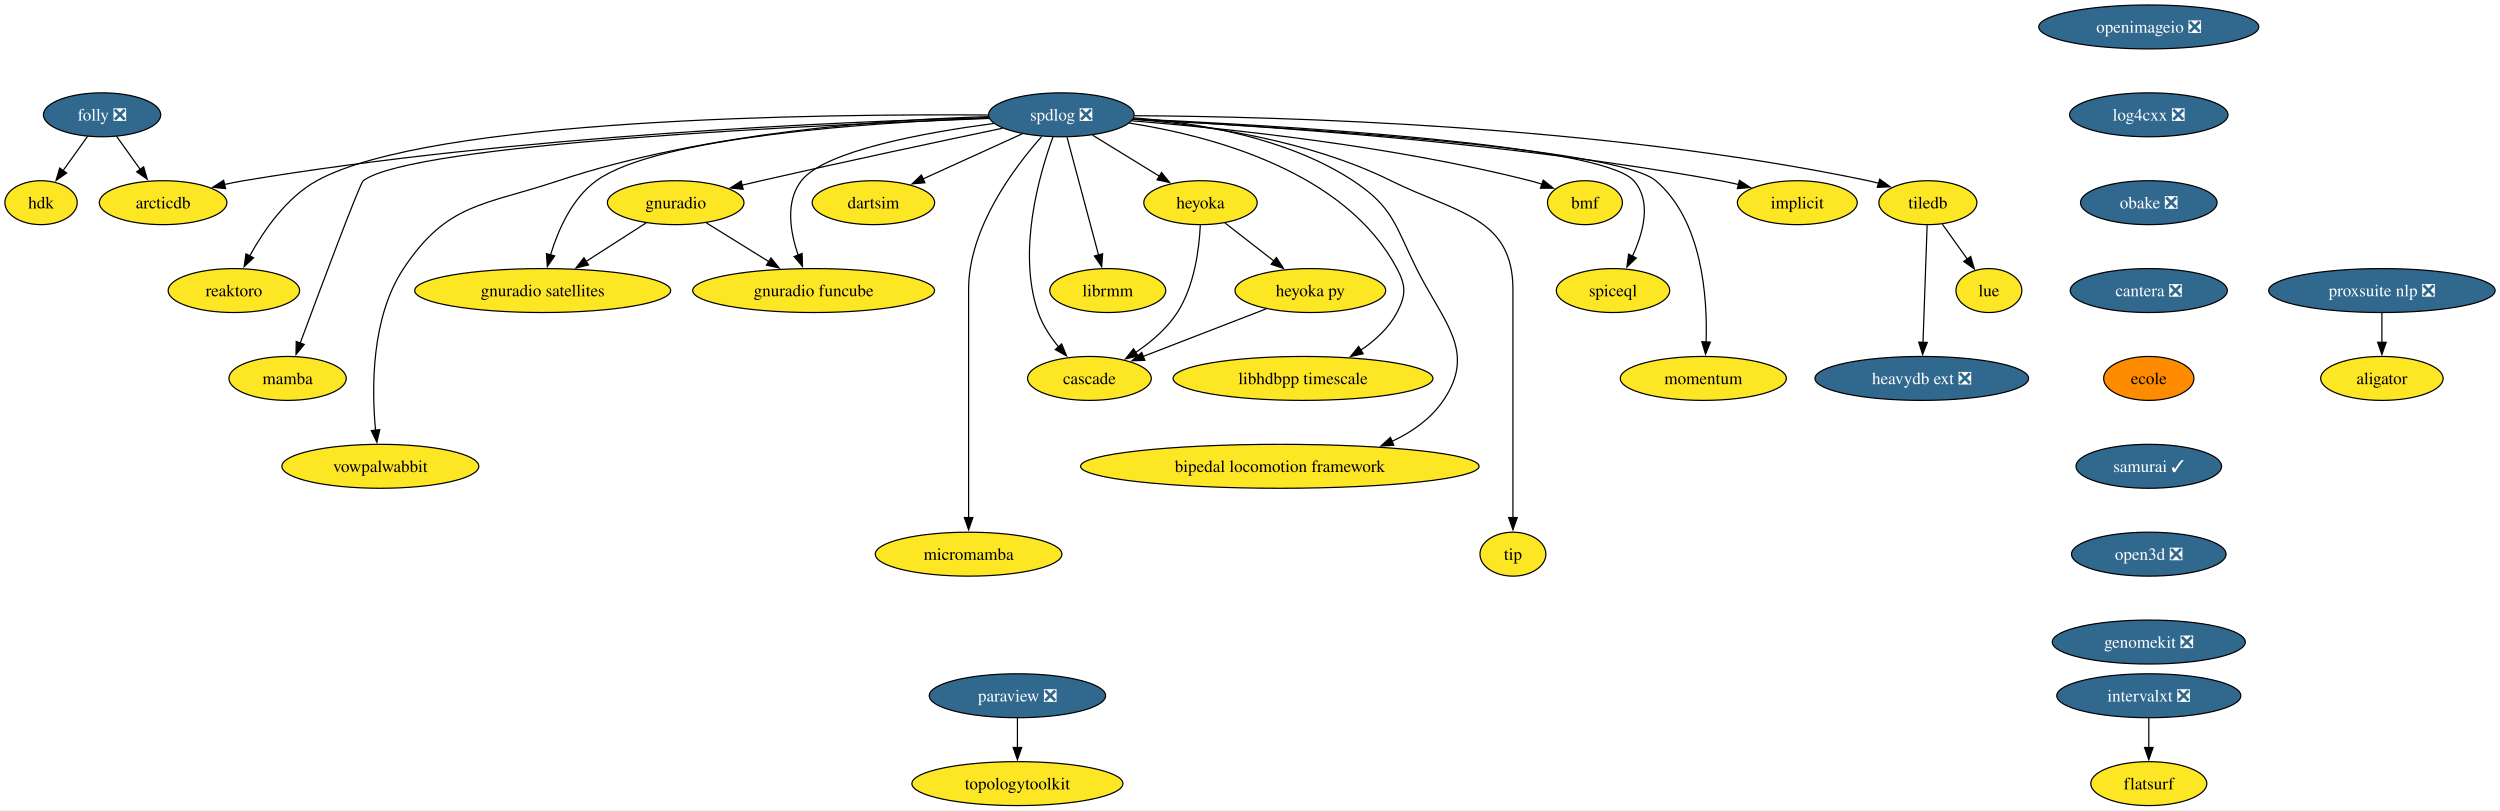
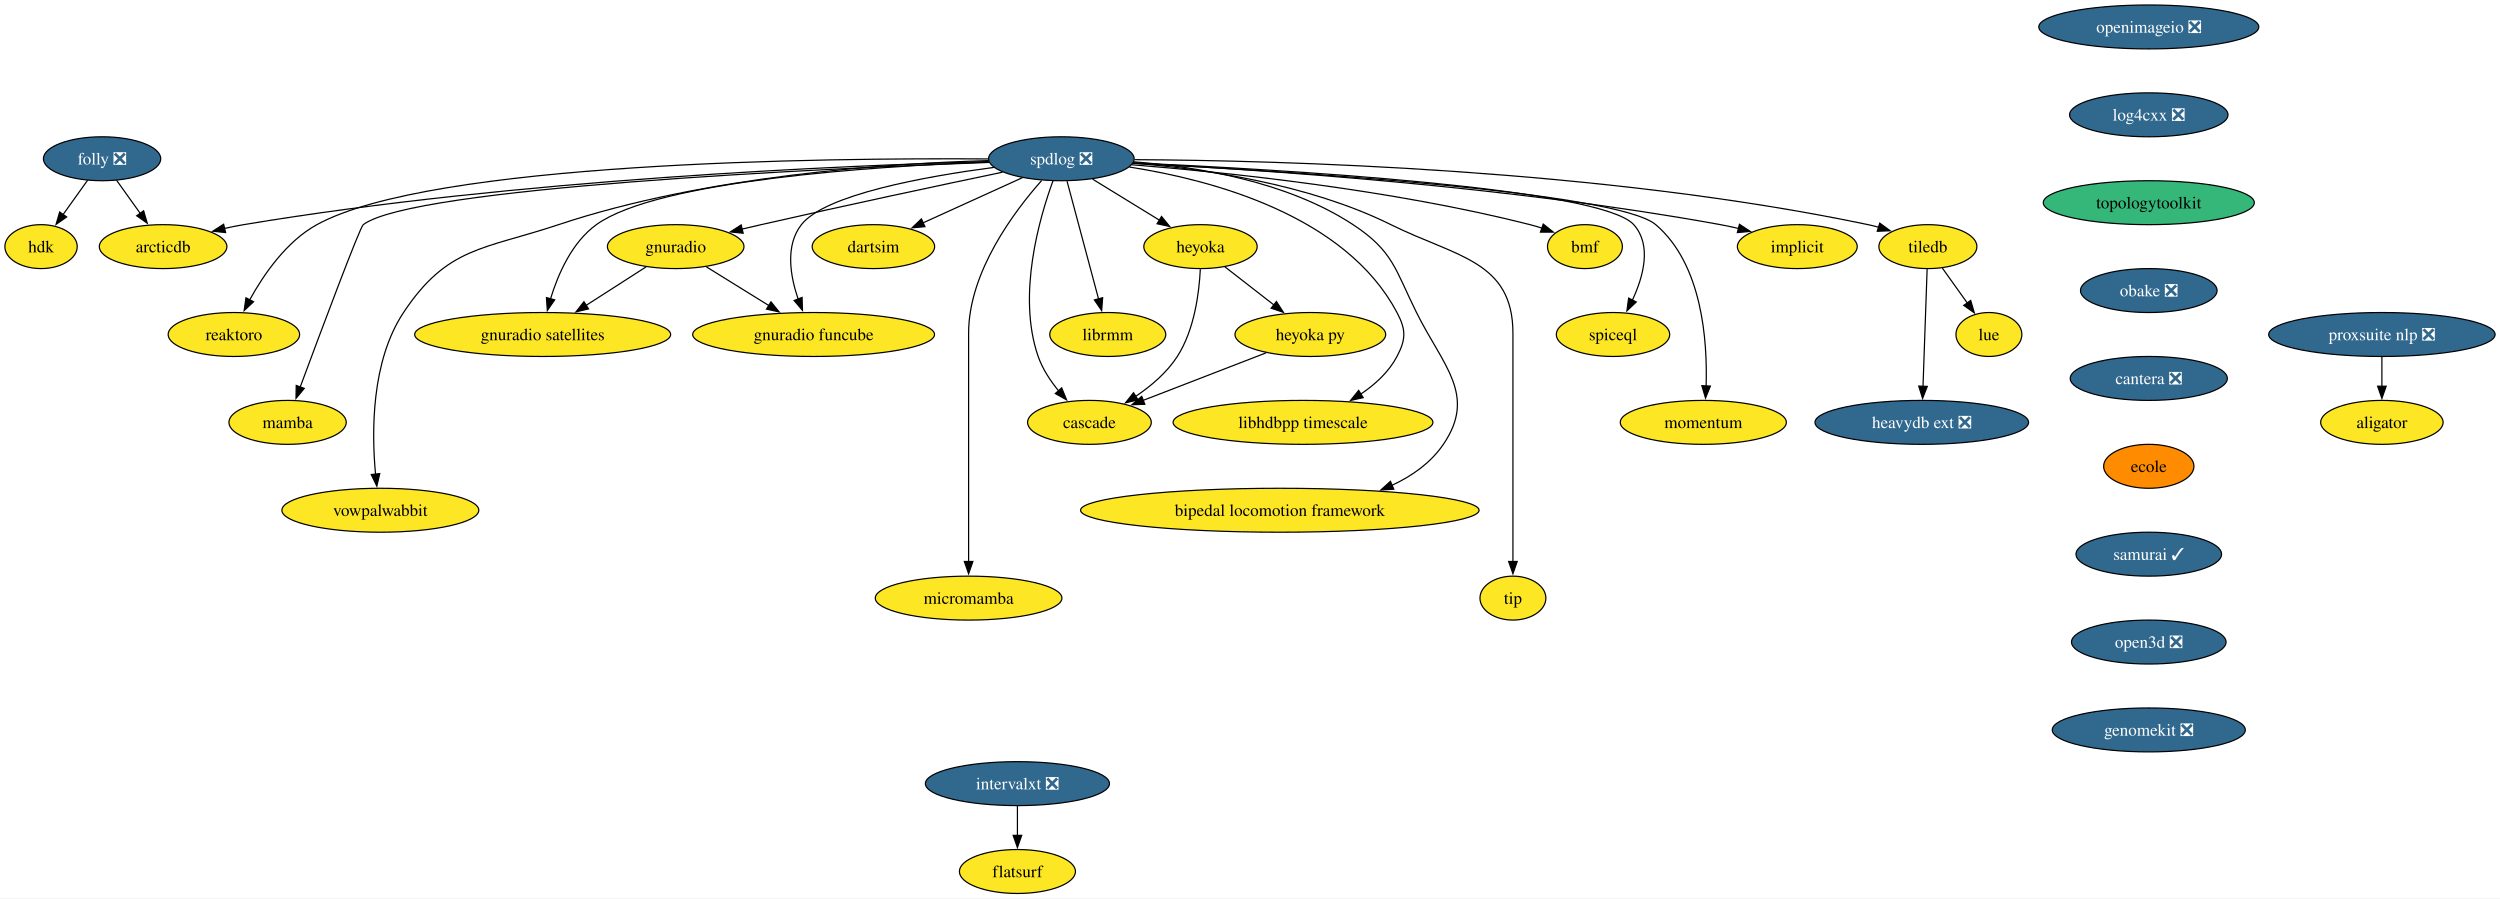
- <svg xmlns="http://www.w3.org/2000/svg" xmlns:xlink="http://www.w3.org/1999/xlink" width="2048pt" height="664pt" viewBox="0.00 0.00 2048.41 664.00">
-   <g id="graph0" class="graph" transform="scale(1 1) rotate(0) translate(4 660)">
-     <polygon fill="white" stroke="none" points="-4,4 -4,-660 2044.41,-660 2044.41,4 -4,4" />
+ <svg xmlns="http://www.w3.org/2000/svg" xmlns:xlink="http://www.w3.org/1999/xlink" width="2048pt" height="736pt" viewBox="0.00 0.00 2048.41 736.00">
+   <g id="graph0" class="graph" transform="scale(1 1) rotate(0) translate(4 732)">
+     <polygon fill="white" stroke="none" points="-4,4 -4,-732 2044.41,-732 2044.41,4 -4,4" />
    <g id="node1" class="node">
      <g id="a_node1">
        <a xlink:href="https://github.com/conda-forge/implicit-feedstock" xlink:title="implicit">
-           <ellipse fill="#fde725" stroke="black" cx="1468.64" cy="-494" rx="49.1" ry="18" />
-           <text text-anchor="middle" x="1468.64" y="-489.32" font-family="Times,serif" font-size="14.00">implicit</text>
+           <ellipse fill="#fde725" stroke="black" cx="1468.64" cy="-530" rx="49.1" ry="18" />
+           <text text-anchor="middle" x="1468.64" y="-525.33" font-family="Times,serif" font-size="14.00">implicit</text>
        </a>
      </g>
    </g>
    <g id="node2" class="node">
      <g id="a_node2">
-         <a xlink:href="https://github.com/conda-forge/paraview-feedstock/pull/242" xlink:title="paraview ❎">
-           <ellipse fill="#31688e" stroke="black" cx="829.64" cy="-90" rx="72.25" ry="18" />
-           <text text-anchor="middle" x="829.64" y="-85.33" font-family="Times,serif" font-size="14.00" fill="white">paraview ❎</text>
-         </a>
-       </g>
+         <a xlink:href="https://github.com/conda-forge/spdlog-feedstock/pull/64" xlink:title="spdlog ❎">
+           <ellipse fill="#31688e" stroke="black" cx="865.64" cy="-602" rx="59.63" ry="18" />
+           <text text-anchor="middle" x="865.64" y="-597.33" font-family="Times,serif" font-size="14.00" fill="white">spdlog ❎</text>
+         </a>
+       </g>
+     </g>
+     <g id="edge1" class="edge">
+       <path fill="none" stroke="black" d="M924.41,-598.42C1024.09,-593.35 1232.35,-579.66 1405.64,-548 1410.53,-547.11 1415.61,-546.02 1420.65,-544.83" />
+       <polygon fill="black" stroke="black" points="1421.24,-548.29 1430.09,-542.47 1419.54,-541.5 1421.24,-548.29" />
    </g>
    <g id="node3" class="node">
      <g id="a_node3">
-         <a xlink:href="https://github.com/conda-forge/topologytoolkit-feedstock" xlink:title="topologytoolkit">
-           <ellipse fill="#fde725" stroke="black" cx="829.64" cy="-18" rx="86.46" ry="18" />
-           <text text-anchor="middle" x="829.64" y="-13.32" font-family="Times,serif" font-size="14.00">topologytoolkit</text>
-         </a>
-       </g>
-     </g>
-     <g id="edge1" class="edge">
-       <path fill="none" stroke="black" d="M829.64,-71.7C829.64,-64.41 829.64,-55.73 829.64,-47.54" />
-       <polygon fill="black" stroke="black" points="833.14,-47.62 829.64,-37.62 826.14,-47.62 833.14,-47.62" />
+         <a xlink:href="https://github.com/conda-forge/tiledb-feedstock" xlink:title="tiledb">
+           <ellipse fill="#fde725" stroke="black" cx="1575.64" cy="-530" rx="40.16" ry="18" />
+           <text text-anchor="middle" x="1575.64" y="-525.33" font-family="Times,serif" font-size="14.00">tiledb</text>
+         </a>
+       </g>
+     </g>
+     <g id="edge2" class="edge">
+       <path fill="none" stroke="black" d="M925.61,-601.25C1042.54,-600.63 1308.62,-593.78 1526.64,-548 1529.45,-547.41 1532.33,-546.7 1535.2,-545.91" />
+       <polygon fill="black" stroke="black" points="1536.19,-549.27 1544.73,-543.01 1534.15,-542.58 1536.19,-549.27" />
    </g>
    <g id="node4" class="node">
      <g id="a_node4">
-         <a xlink:href="https://github.com/conda-forge/spdlog-feedstock/pull/64" xlink:title="spdlog ❎">
-           <ellipse fill="#31688e" stroke="black" cx="865.64" cy="-566" rx="59.63" ry="18" />
-           <text text-anchor="middle" x="865.64" y="-561.33" font-family="Times,serif" font-size="14.00" fill="white">spdlog ❎</text>
-         </a>
-       </g>
-     </g>
-     <g id="edge2" class="edge">
-       <path fill="none" stroke="black" d="M924.41,-562.42C1024.09,-557.35 1232.35,-543.66 1405.64,-512 1410.53,-511.11 1415.61,-510.02 1420.65,-508.83" />
-       <polygon fill="black" stroke="black" points="1421.24,-512.29 1430.09,-506.47 1419.54,-505.5 1421.24,-512.29" />
+         <a xlink:href="https://github.com/conda-forge/reaktoro-feedstock" xlink:title="reaktoro">
+           <ellipse fill="#fde725" stroke="black" cx="187.64" cy="-458" rx="53.84" ry="18" />
+           <text text-anchor="middle" x="187.64" y="-453.32" font-family="Times,serif" font-size="14.00">reaktoro</text>
+         </a>
+       </g>
+     </g>
+     <g id="edge3" class="edge">
+       <path fill="none" stroke="black" d="M805.73,-601.84C671.11,-602.77 349.15,-599.39 255.64,-548 230.68,-534.28 212.02,-507.13 200.62,-486.4" />
+       <polygon fill="black" stroke="black" points="203.76,-484.84 196.03,-477.6 197.55,-488.08 203.76,-484.84" />
    </g>
    <g id="node5" class="node">
      <g id="a_node5">
-         <a xlink:href="https://github.com/conda-forge/tiledb-feedstock" xlink:title="tiledb">
-           <ellipse fill="#fde725" stroke="black" cx="1575.64" cy="-494" rx="40.16" ry="18" />
-           <text text-anchor="middle" x="1575.64" y="-489.32" font-family="Times,serif" font-size="14.00">tiledb</text>
-         </a>
-       </g>
-     </g>
-     <g id="edge3" class="edge">
-       <path fill="none" stroke="black" d="M925.61,-565.25C1042.54,-564.63 1308.62,-557.78 1526.64,-512 1529.45,-511.41 1532.33,-510.7 1535.2,-509.91" />
-       <polygon fill="black" stroke="black" points="1536.19,-513.27 1544.73,-507.01 1534.15,-506.58 1536.19,-513.27" />
+         <a xlink:href="https://github.com/conda-forge/mamba-feedstock" xlink:title="mamba">
+           <ellipse fill="#fde725" stroke="black" cx="231.64" cy="-386" rx="48.05" ry="18" />
+           <text text-anchor="middle" x="231.64" y="-381.32" font-family="Times,serif" font-size="14.00">mamba</text>
+         </a>
+       </g>
+     </g>
+     <g id="edge4" class="edge">
+       <path fill="none" stroke="black" d="M806.41,-599.02C668.37,-593.9 333.9,-578.47 293.64,-548 290.84,-545.88 258.85,-460.41 241.95,-414.88" />
+       <polygon fill="black" stroke="black" points="245.29,-413.83 238.53,-405.67 238.73,-416.26 245.29,-413.83" />
    </g>
    <g id="node6" class="node">
      <g id="a_node6">
-         <a xlink:href="https://github.com/conda-forge/reaktoro-feedstock" xlink:title="reaktoro">
-           <ellipse fill="#fde725" stroke="black" cx="187.64" cy="-422" rx="53.84" ry="18" />
-           <text text-anchor="middle" x="187.64" y="-417.32" font-family="Times,serif" font-size="14.00">reaktoro</text>
-         </a>
-       </g>
-     </g>
-     <g id="edge4" class="edge">
-       <path fill="none" stroke="black" d="M805.73,-565.84C671.11,-566.77 349.15,-563.39 255.64,-512 230.68,-498.28 212.02,-471.13 200.62,-450.4" />
-       <polygon fill="black" stroke="black" points="203.76,-448.84 196.03,-441.6 197.55,-452.08 203.76,-448.84" />
+         <a xlink:href="https://github.com/conda-forge/vowpalwabbit-feedstock" xlink:title="vowpalwabbit">
+           <ellipse fill="#fde725" stroke="black" cx="307.64" cy="-314" rx="80.67" ry="18" />
+           <text text-anchor="middle" x="307.64" y="-309.32" font-family="Times,serif" font-size="14.00">vowpalwabbit</text>
+         </a>
+       </g>
+     </g>
+     <g id="edge5" class="edge">
+       <path fill="none" stroke="black" d="M806.05,-600.49C724.48,-598.2 574.39,-588.26 453.64,-548 392.08,-527.48 362.53,-530.05 326.64,-476 300.03,-435.94 300.48,-377.64 303.72,-343.29" />
+       <polygon fill="black" stroke="black" points="307.15,-344.03 304.77,-333.71 300.2,-343.27 307.15,-344.03" />
    </g>
    <g id="node7" class="node">
      <g id="a_node7">
-         <a xlink:href="https://github.com/conda-forge/mamba-feedstock" xlink:title="mamba">
-           <ellipse fill="#fde725" stroke="black" cx="231.64" cy="-350" rx="48.05" ry="18" />
-           <text text-anchor="middle" x="231.64" y="-345.32" font-family="Times,serif" font-size="14.00">mamba</text>
-         </a>
-       </g>
-     </g>
-     <g id="edge5" class="edge">
-       <path fill="none" stroke="black" d="M806.41,-563.02C668.37,-557.9 333.9,-542.47 293.64,-512 290.84,-509.88 258.85,-424.41 241.95,-378.88" />
-       <polygon fill="black" stroke="black" points="245.29,-377.83 238.53,-369.67 238.73,-380.26 245.29,-377.83" />
+         <a xlink:href="https://github.com/conda-forge/gnuradio-feedstock" xlink:title="gnuradio">
+           <ellipse fill="#fde725" stroke="black" cx="549.64" cy="-530" rx="55.94" ry="18" />
+           <text text-anchor="middle" x="549.64" y="-525.33" font-family="Times,serif" font-size="14.00">gnuradio</text>
+         </a>
+       </g>
+     </g>
+     <g id="edge6" class="edge">
+       <path fill="none" stroke="black" d="M817.48,-591.01C767.82,-580.62 688.2,-563.71 619.64,-548 614.5,-546.82 609.15,-545.57 603.81,-544.3" />
+       <polygon fill="black" stroke="black" points="604.92,-540.97 594.38,-542.05 603.29,-547.78 604.92,-540.97" />
    </g>
    <g id="node8" class="node">
      <g id="a_node8">
-         <a xlink:href="https://github.com/conda-forge/vowpalwabbit-feedstock" xlink:title="vowpalwabbit">
-           <ellipse fill="#fde725" stroke="black" cx="307.64" cy="-278" rx="80.67" ry="18" />
-           <text text-anchor="middle" x="307.64" y="-273.32" font-family="Times,serif" font-size="14.00">vowpalwabbit</text>
-         </a>
-       </g>
-     </g>
-     <g id="edge6" class="edge">
-       <path fill="none" stroke="black" d="M806.05,-564.49C724.48,-562.2 574.39,-552.26 453.64,-512 392.08,-491.48 362.53,-494.05 326.64,-440 300.03,-399.94 300.48,-341.64 303.72,-307.29" />
-       <polygon fill="black" stroke="black" points="307.15,-308.03 304.77,-297.71 300.2,-307.27 307.15,-308.03" />
+         <a xlink:href="https://github.com/conda-forge/micromamba-feedstock" xlink:title="micromamba">
+           <ellipse fill="#fde725" stroke="black" cx="789.64" cy="-242" rx="76.46" ry="18" />
+           <text text-anchor="middle" x="789.64" y="-237.32" font-family="Times,serif" font-size="14.00">micromamba</text>
+         </a>
+       </g>
+     </g>
+     <g id="edge7" class="edge">
+       <path fill="none" stroke="black" d="M849.52,-584.19C827.21,-559.09 789.64,-509.33 789.64,-459 789.64,-459 789.64,-459 789.64,-385 789.64,-345.74 789.64,-300.38 789.64,-271.69" />
+       <polygon fill="black" stroke="black" points="793.14,-272 789.64,-262 786.14,-272 793.14,-272" />
    </g>
    <g id="node9" class="node">
      <g id="a_node9">
-         <a xlink:href="https://github.com/conda-forge/gnuradio-feedstock" xlink:title="gnuradio">
-           <ellipse fill="#fde725" stroke="black" cx="549.64" cy="-494" rx="55.94" ry="18" />
-           <text text-anchor="middle" x="549.64" y="-489.32" font-family="Times,serif" font-size="14.00">gnuradio</text>
-         </a>
-       </g>
-     </g>
-     <g id="edge7" class="edge">
-       <path fill="none" stroke="black" d="M817.48,-555.01C767.82,-544.62 688.2,-527.71 619.64,-512 614.5,-510.82 609.15,-509.57 603.81,-508.3" />
-       <polygon fill="black" stroke="black" points="604.92,-504.97 594.38,-506.05 603.29,-511.78 604.92,-504.97" />
+         <a xlink:href="https://github.com/conda-forge/gnuradio-satellites-feedstock" xlink:title="gnuradio satellites">
+           <ellipse fill="#fde725" stroke="black" cx="440.64" cy="-458" rx="104.87" ry="18" />
+           <text text-anchor="middle" x="440.64" y="-453.32" font-family="Times,serif" font-size="14.00">gnuradio satellites</text>
+         </a>
+       </g>
+     </g>
+     <g id="edge8" class="edge">
+       <path fill="none" stroke="black" d="M806.3,-599.4C712.35,-595.79 534.87,-584.24 484.64,-548 464.66,-533.59 453.27,-507.52 447.11,-487.31" />
+       <polygon fill="black" stroke="black" points="450.49,-486.39 444.46,-477.68 443.74,-488.25 450.49,-486.39" />
    </g>
    <g id="node10" class="node">
      <g id="a_node10">
-         <a xlink:href="https://github.com/conda-forge/micromamba-feedstock" xlink:title="micromamba">
-           <ellipse fill="#fde725" stroke="black" cx="789.64" cy="-206" rx="76.46" ry="18" />
-           <text text-anchor="middle" x="789.64" y="-201.32" font-family="Times,serif" font-size="14.00">micromamba</text>
-         </a>
-       </g>
-     </g>
-     <g id="edge8" class="edge">
-       <path fill="none" stroke="black" d="M849.52,-548.19C827.21,-523.09 789.64,-473.33 789.64,-423 789.64,-423 789.64,-423 789.64,-349 789.64,-309.74 789.64,-264.38 789.64,-235.69" />
-       <polygon fill="black" stroke="black" points="793.14,-236 789.64,-226 786.14,-236 793.14,-236" />
+         <a xlink:href="https://github.com/conda-forge/dartsim-feedstock" xlink:title="dartsim">
+           <ellipse fill="#fde725" stroke="black" cx="711.64" cy="-530" rx="50.16" ry="18" />
+           <text text-anchor="middle" x="711.64" y="-525.33" font-family="Times,serif" font-size="14.00">dartsim</text>
+         </a>
+       </g>
+     </g>
+     <g id="edge9" class="edge">
+       <path fill="none" stroke="black" d="M833.73,-586.5C810.14,-575.77 777.83,-561.09 752.38,-549.52" />
+       <polygon fill="black" stroke="black" points="753.86,-546.35 743.31,-545.4 750.97,-552.72 753.86,-546.35" />
    </g>
    <g id="node11" class="node">
      <g id="a_node11">
-         <a xlink:href="https://github.com/conda-forge/gnuradio-satellites-feedstock" xlink:title="gnuradio satellites">
-           <ellipse fill="#fde725" stroke="black" cx="440.64" cy="-422" rx="104.87" ry="18" />
-           <text text-anchor="middle" x="440.64" y="-417.32" font-family="Times,serif" font-size="14.00">gnuradio satellites</text>
-         </a>
-       </g>
-     </g>
-     <g id="edge9" class="edge">
-       <path fill="none" stroke="black" d="M806.3,-563.4C712.35,-559.79 534.87,-548.24 484.64,-512 464.66,-497.59 453.27,-471.52 447.11,-451.31" />
-       <polygon fill="black" stroke="black" points="450.49,-450.39 444.46,-441.68 443.74,-452.25 450.49,-450.39" />
+         <a xlink:href="https://github.com/conda-forge/heyoka-feedstock" xlink:title="heyoka">
+           <ellipse fill="#fde725" stroke="black" cx="979.64" cy="-530" rx="46.47" ry="18" />
+           <text text-anchor="middle" x="979.64" y="-525.33" font-family="Times,serif" font-size="14.00">heyoka</text>
+         </a>
+       </g>
+     </g>
+     <g id="edge10" class="edge">
+       <path fill="none" stroke="black" d="M891.22,-585.29C907.51,-575.29 928.77,-562.24 946.36,-551.44" />
+       <polygon fill="black" stroke="black" points="947.72,-554.71 954.41,-546.49 944.05,-548.74 947.72,-554.71" />
    </g>
    <g id="node12" class="node">
      <g id="a_node12">
-         <a xlink:href="https://github.com/conda-forge/dartsim-feedstock" xlink:title="dartsim">
-           <ellipse fill="#fde725" stroke="black" cx="711.64" cy="-494" rx="50.16" ry="18" />
-           <text text-anchor="middle" x="711.64" y="-489.32" font-family="Times,serif" font-size="14.00">dartsim</text>
-         </a>
-       </g>
-     </g>
-     <g id="edge10" class="edge">
-       <path fill="none" stroke="black" d="M833.73,-550.5C810.14,-539.77 777.83,-525.09 752.38,-513.52" />
-       <polygon fill="black" stroke="black" points="753.86,-510.35 743.31,-509.4 750.97,-516.72 753.86,-510.35" />
+         <a xlink:href="https://github.com/conda-forge/librmm-feedstock" xlink:title="librmm">
+           <ellipse fill="#fde725" stroke="black" cx="903.64" cy="-458" rx="47.53" ry="18" />
+           <text text-anchor="middle" x="903.64" y="-453.32" font-family="Times,serif" font-size="14.00">librmm</text>
+         </a>
+       </g>
+     </g>
+     <g id="edge11" class="edge">
+       <path fill="none" stroke="black" d="M870.3,-583.59C876.74,-559.5 888.45,-515.75 896.14,-487.03" />
+       <polygon fill="black" stroke="black" points="899.46,-488.14 898.67,-477.57 892.7,-486.33 899.46,-488.14" />
    </g>
    <g id="node13" class="node">
      <g id="a_node13">
-         <a xlink:href="https://github.com/conda-forge/heyoka-feedstock" xlink:title="heyoka">
-           <ellipse fill="#fde725" stroke="black" cx="979.64" cy="-494" rx="46.47" ry="18" />
-           <text text-anchor="middle" x="979.64" y="-489.32" font-family="Times,serif" font-size="14.00">heyoka</text>
-         </a>
-       </g>
-     </g>
-     <g id="edge11" class="edge">
-       <path fill="none" stroke="black" d="M891.22,-549.29C907.51,-539.29 928.77,-526.24 946.36,-515.44" />
-       <polygon fill="black" stroke="black" points="947.72,-518.71 954.41,-510.49 944.05,-512.74 947.72,-518.71" />
+         <a xlink:href="https://github.com/conda-forge/libhdbpp-timescale-feedstock" xlink:title="libhdbpp timescale">
+           <ellipse fill="#fde725" stroke="black" cx="1063.64" cy="-386" rx="106.45" ry="18" />
+           <text text-anchor="middle" x="1063.64" y="-381.32" font-family="Times,serif" font-size="14.00">libhdbpp timescale</text>
+         </a>
+       </g>
+     </g>
+     <g id="edge12" class="edge">
+       <path fill="none" stroke="black" d="M921.4,-595.2C988.79,-584.74 1098.42,-555.71 1140.64,-476 1148.13,-461.86 1148.08,-454.16 1140.64,-440 1133.96,-427.31 1122.72,-417.06 1110.86,-409.08" />
+       <polygon fill="black" stroke="black" points="1112.93,-406.25 1102.58,-403.97 1109.25,-412.2 1112.93,-406.25" />
    </g>
    <g id="node14" class="node">
      <g id="a_node14">
-         <a xlink:href="https://github.com/conda-forge/librmm-feedstock" xlink:title="librmm">
-           <ellipse fill="#fde725" stroke="black" cx="903.64" cy="-422" rx="47.53" ry="18" />
-           <text text-anchor="middle" x="903.64" y="-417.32" font-family="Times,serif" font-size="14.00">librmm</text>
-         </a>
-       </g>
-     </g>
-     <g id="edge12" class="edge">
-       <path fill="none" stroke="black" d="M870.3,-547.59C876.74,-523.5 888.45,-479.75 896.14,-451.03" />
-       <polygon fill="black" stroke="black" points="899.46,-452.14 898.67,-441.57 892.7,-450.33 899.46,-452.14" />
+         <a xlink:href="https://github.com/conda-forge/bipedal-locomotion-framework-feedstock" xlink:title="bipedal locomotion framework">
+           <ellipse fill="#fde725" stroke="black" cx="1044.64" cy="-314" rx="163.27" ry="18" />
+           <text text-anchor="middle" x="1044.64" y="-309.32" font-family="Times,serif" font-size="14.00">bipedal locomotion framework</text>
+         </a>
+       </g>
+     </g>
+     <g id="edge13" class="edge">
+       <path fill="none" stroke="black" d="M924.95,-599.46C976.28,-595.57 1050.57,-583.56 1104.64,-548 1137.62,-526.31 1139.08,-511.35 1156.64,-476 1178.43,-432.13 1206.18,-408.51 1178.64,-368 1168.39,-352.92 1153.11,-342.13 1136.51,-334.42" />
+       <polygon fill="black" stroke="black" points="1138,-331.25 1127.42,-330.58 1135.28,-337.7 1138,-331.25" />
    </g>
    <g id="node15" class="node">
      <g id="a_node15">
-         <a xlink:href="https://github.com/conda-forge/libhdbpp-timescale-feedstock" xlink:title="libhdbpp timescale">
-           <ellipse fill="#fde725" stroke="black" cx="1063.64" cy="-350" rx="106.45" ry="18" />
-           <text text-anchor="middle" x="1063.64" y="-345.32" font-family="Times,serif" font-size="14.00">libhdbpp timescale</text>
-         </a>
-       </g>
-     </g>
-     <g id="edge13" class="edge">
-       <path fill="none" stroke="black" d="M921.4,-559.2C988.79,-548.74 1098.42,-519.71 1140.64,-440 1148.13,-425.86 1148.08,-418.16 1140.64,-404 1133.96,-391.31 1122.72,-381.06 1110.86,-373.08" />
-       <polygon fill="black" stroke="black" points="1112.93,-370.25 1102.58,-367.97 1109.25,-376.2 1112.93,-370.25" />
+         <a xlink:href="https://github.com/conda-forge/tip-feedstock" xlink:title="tip">
+           <ellipse fill="#fde725" stroke="black" cx="1235.64" cy="-242" rx="27" ry="18" />
+           <text text-anchor="middle" x="1235.64" y="-237.32" font-family="Times,serif" font-size="14.00">tip</text>
+         </a>
+       </g>
+     </g>
+     <g id="edge14" class="edge">
+       <path fill="none" stroke="black" d="M924.59,-598.37C981.3,-593.83 1068.13,-581.49 1135.64,-548 1188.94,-521.56 1235.64,-518.5 1235.64,-459 1235.64,-459 1235.64,-459 1235.64,-385 1235.64,-345.74 1235.64,-300.38 1235.64,-271.69" />
+       <polygon fill="black" stroke="black" points="1239.14,-272 1235.64,-262 1232.14,-272 1239.14,-272" />
    </g>
    <g id="node16" class="node">
      <g id="a_node16">
-         <a xlink:href="https://github.com/conda-forge/bipedal-locomotion-framework-feedstock" xlink:title="bipedal locomotion framework">
-           <ellipse fill="#fde725" stroke="black" cx="1044.64" cy="-278" rx="163.27" ry="18" />
-           <text text-anchor="middle" x="1044.64" y="-273.32" font-family="Times,serif" font-size="14.00">bipedal locomotion framework</text>
-         </a>
-       </g>
-     </g>
-     <g id="edge14" class="edge">
-       <path fill="none" stroke="black" d="M924.95,-563.46C976.28,-559.57 1050.57,-547.56 1104.64,-512 1137.62,-490.31 1139.08,-475.35 1156.64,-440 1178.43,-396.13 1206.18,-372.51 1178.64,-332 1168.39,-316.92 1153.11,-306.13 1136.51,-298.42" />
-       <polygon fill="black" stroke="black" points="1138,-295.25 1127.42,-294.58 1135.28,-301.7 1138,-295.25" />
+         <a xlink:href="https://github.com/conda-forge/cascade-feedstock" xlink:title="cascade">
+           <ellipse fill="#fde725" stroke="black" cx="888.64" cy="-386" rx="50.68" ry="18" />
+           <text text-anchor="middle" x="888.64" y="-381.32" font-family="Times,serif" font-size="14.00">cascade</text>
+         </a>
+       </g>
+     </g>
+     <g id="edge15" class="edge">
+       <path fill="none" stroke="black" d="M858.82,-584.01C847.84,-554.05 829.15,-490.24 846.64,-440 850.21,-429.74 856.69,-419.97 863.5,-411.68" />
+       <polygon fill="black" stroke="black" points="865.9,-414.26 869.91,-404.45 860.66,-409.62 865.9,-414.26" />
    </g>
    <g id="node17" class="node">
      <g id="a_node17">
-         <a xlink:href="https://github.com/conda-forge/tip-feedstock" xlink:title="tip">
-           <ellipse fill="#fde725" stroke="black" cx="1235.64" cy="-206" rx="27" ry="18" />
-           <text text-anchor="middle" x="1235.64" y="-201.32" font-family="Times,serif" font-size="14.00">tip</text>
-         </a>
-       </g>
-     </g>
-     <g id="edge15" class="edge">
-       <path fill="none" stroke="black" d="M924.59,-562.37C981.3,-557.83 1068.13,-545.49 1135.64,-512 1188.94,-485.56 1235.64,-482.5 1235.64,-423 1235.64,-423 1235.64,-423 1235.64,-349 1235.64,-309.74 1235.64,-264.38 1235.64,-235.69" />
-       <polygon fill="black" stroke="black" points="1239.14,-236 1235.64,-226 1232.14,-236 1239.14,-236" />
+         <a xlink:href="https://github.com/conda-forge/arcticdb-feedstock" xlink:title="arcticdb">
+           <ellipse fill="#fde725" stroke="black" cx="129.64" cy="-530" rx="52.26" ry="18" />
+           <text text-anchor="middle" x="129.64" y="-525.33" font-family="Times,serif" font-size="14.00">arcticdb</text>
+         </a>
+       </g>
+     </g>
+     <g id="edge16" class="edge">
+       <path fill="none" stroke="black" d="M806.06,-599.74C688.55,-596.5 418.91,-585.3 195.64,-548 190.44,-547.13 185.05,-546.05 179.7,-544.86" />
+       <polygon fill="black" stroke="black" points="180.85,-541.53 170.31,-542.63 179.23,-548.34 180.85,-541.53" />
    </g>
    <g id="node18" class="node">
      <g id="a_node18">
-         <a xlink:href="https://github.com/conda-forge/cascade-feedstock" xlink:title="cascade">
-           <ellipse fill="#fde725" stroke="black" cx="888.64" cy="-350" rx="50.68" ry="18" />
-           <text text-anchor="middle" x="888.64" y="-345.32" font-family="Times,serif" font-size="14.00">cascade</text>
-         </a>
-       </g>
-     </g>
-     <g id="edge16" class="edge">
-       <path fill="none" stroke="black" d="M858.82,-548.01C847.84,-518.05 829.15,-454.24 846.64,-404 850.21,-393.74 856.69,-383.97 863.5,-375.68" />
-       <polygon fill="black" stroke="black" points="865.9,-378.26 869.91,-368.45 860.66,-373.62 865.9,-378.26" />
+         <a xlink:href="https://github.com/conda-forge/gnuradio-funcube-feedstock" xlink:title="gnuradio funcube">
+           <ellipse fill="#fde725" stroke="black" cx="662.64" cy="-458" rx="99.08" ry="18" />
+           <text text-anchor="middle" x="662.64" y="-453.32" font-family="Times,serif" font-size="14.00">gnuradio funcube</text>
+         </a>
+       </g>
+     </g>
+     <g id="edge17" class="edge">
+       <path fill="none" stroke="black" d="M810.34,-594.92C753.88,-587.45 671.88,-572.62 652.64,-548 639.27,-530.9 643.46,-505.98 650.02,-486.86" />
+       <polygon fill="black" stroke="black" points="653.19,-488.38 653.51,-477.79 646.66,-485.87 653.19,-488.38" />
    </g>
    <g id="node19" class="node">
      <g id="a_node19">
-         <a xlink:href="https://github.com/conda-forge/arcticdb-feedstock" xlink:title="arcticdb">
-           <ellipse fill="#fde725" stroke="black" cx="129.64" cy="-494" rx="52.26" ry="18" />
-           <text text-anchor="middle" x="129.64" y="-489.32" font-family="Times,serif" font-size="14.00">arcticdb</text>
-         </a>
-       </g>
-     </g>
-     <g id="edge17" class="edge">
-       <path fill="none" stroke="black" d="M806.06,-563.74C688.55,-560.5 418.91,-549.3 195.64,-512 190.44,-511.13 185.05,-510.05 179.7,-508.86" />
-       <polygon fill="black" stroke="black" points="180.85,-505.53 170.31,-506.63 179.23,-512.34 180.85,-505.53" />
+         <a xlink:href="https://github.com/conda-forge/bmf-feedstock" xlink:title="bmf">
+           <ellipse fill="#fde725" stroke="black" cx="1294.64" cy="-530" rx="30.69" ry="18" />
+           <text text-anchor="middle" x="1294.64" y="-525.33" font-family="Times,serif" font-size="14.00">bmf</text>
+         </a>
+       </g>
+     </g>
+     <g id="edge18" class="edge">
+       <path fill="none" stroke="black" d="M923.34,-597.08C999.15,-591.03 1135.99,-576.92 1249.64,-548 1252.82,-547.19 1256.1,-546.23 1259.35,-545.18" />
+       <polygon fill="black" stroke="black" points="1260.49,-548.48 1268.77,-541.87 1258.18,-541.88 1260.49,-548.48" />
    </g>
    <g id="node20" class="node">
      <g id="a_node20">
-         <a xlink:href="https://github.com/conda-forge/gnuradio-funcube-feedstock" xlink:title="gnuradio funcube">
-           <ellipse fill="#fde725" stroke="black" cx="662.64" cy="-422" rx="99.08" ry="18" />
-           <text text-anchor="middle" x="662.64" y="-417.32" font-family="Times,serif" font-size="14.00">gnuradio funcube</text>
-         </a>
-       </g>
-     </g>
-     <g id="edge18" class="edge">
-       <path fill="none" stroke="black" d="M810.34,-558.92C753.88,-551.45 671.88,-536.62 652.64,-512 639.27,-494.9 643.46,-469.98 650.02,-450.86" />
-       <polygon fill="black" stroke="black" points="653.19,-452.38 653.51,-441.79 646.66,-449.87 653.19,-452.38" />
+         <a xlink:href="https://github.com/conda-forge/spiceql-feedstock" xlink:title="spiceql">
+           <ellipse fill="#fde725" stroke="black" cx="1317.64" cy="-458" rx="46.47" ry="18" />
+           <text text-anchor="middle" x="1317.64" y="-453.32" font-family="Times,serif" font-size="14.00">spiceql</text>
+         </a>
+       </g>
+     </g>
+     <g id="edge19" class="edge">
+       <path fill="none" stroke="black" d="M924.6,-598.65C1044.51,-593.26 1307.75,-578.1 1334.64,-548 1349.58,-531.27 1342.6,-505.57 1333.49,-486.07" />
+       <polygon fill="black" stroke="black" points="1336.69,-484.64 1329.02,-477.33 1330.45,-487.83 1336.69,-484.64" />
    </g>
    <g id="node21" class="node">
      <g id="a_node21">
-         <a xlink:href="https://github.com/conda-forge/bmf-feedstock" xlink:title="bmf">
-           <ellipse fill="#fde725" stroke="black" cx="1294.64" cy="-494" rx="30.69" ry="18" />
-           <text text-anchor="middle" x="1294.64" y="-489.32" font-family="Times,serif" font-size="14.00">bmf</text>
-         </a>
-       </g>
-     </g>
-     <g id="edge19" class="edge">
-       <path fill="none" stroke="black" d="M923.34,-561.08C999.15,-555.03 1135.99,-540.92 1249.64,-512 1252.82,-511.19 1256.1,-510.23 1259.35,-509.18" />
-       <polygon fill="black" stroke="black" points="1260.49,-512.48 1268.77,-505.87 1258.18,-505.88 1260.49,-512.48" />
+         <a xlink:href="https://github.com/conda-forge/momentum-feedstock" xlink:title="momentum">
+           <ellipse fill="#fde725" stroke="black" cx="1391.64" cy="-386" rx="68.04" ry="18" />
+           <text text-anchor="middle" x="1391.64" y="-381.32" font-family="Times,serif" font-size="14.00">momentum</text>
+         </a>
+       </g>
+     </g>
+     <g id="edge20" class="edge">
+       <path fill="none" stroke="black" d="M924.36,-598.27C1046.77,-592.05 1320.55,-575.25 1352.64,-548 1390.84,-515.55 1395.1,-452.65 1393.93,-415.81" />
+       <polygon fill="black" stroke="black" points="1397.43,-415.73 1393.44,-405.91 1390.44,-416.07 1397.43,-415.73" />
    </g>
    <g id="node22" class="node">
      <g id="a_node22">
-         <a xlink:href="https://github.com/conda-forge/spiceql-feedstock" xlink:title="spiceql">
-           <ellipse fill="#fde725" stroke="black" cx="1317.64" cy="-422" rx="46.47" ry="18" />
-           <text text-anchor="middle" x="1317.64" y="-417.32" font-family="Times,serif" font-size="14.00">spiceql</text>
-         </a>
-       </g>
-     </g>
-     <g id="edge20" class="edge">
-       <path fill="none" stroke="black" d="M924.6,-562.65C1044.51,-557.26 1307.75,-542.1 1334.64,-512 1349.58,-495.27 1342.6,-469.57 1333.49,-450.07" />
-       <polygon fill="black" stroke="black" points="1336.69,-448.64 1329.02,-441.33 1330.45,-451.83 1336.69,-448.64" />
+         <a xlink:href="https://github.com/conda-forge/lue-feedstock" xlink:title="lue">
+           <ellipse fill="#fde725" stroke="black" cx="1625.64" cy="-458" rx="27" ry="18" />
+           <text text-anchor="middle" x="1625.64" y="-453.32" font-family="Times,serif" font-size="14.00">lue</text>
+         </a>
+       </g>
+     </g>
+     <g id="edge21" class="edge">
+       <path fill="none" stroke="black" d="M1587.49,-512.41C1593.57,-503.89 1601.11,-493.33 1607.88,-483.86" />
+       <polygon fill="black" stroke="black" points="1610.71,-485.91 1613.68,-475.74 1605.02,-481.85 1610.71,-485.91" />
    </g>
    <g id="node23" class="node">
      <g id="a_node23">
-         <a xlink:href="https://github.com/conda-forge/momentum-feedstock" xlink:title="momentum">
-           <ellipse fill="#fde725" stroke="black" cx="1391.64" cy="-350" rx="68.04" ry="18" />
-           <text text-anchor="middle" x="1391.64" y="-345.32" font-family="Times,serif" font-size="14.00">momentum</text>
-         </a>
-       </g>
-     </g>
-     <g id="edge21" class="edge">
-       <path fill="none" stroke="black" d="M924.36,-562.27C1046.77,-556.05 1320.55,-539.25 1352.64,-512 1390.84,-479.55 1395.1,-416.65 1393.93,-379.81" />
-       <polygon fill="black" stroke="black" points="1397.43,-379.73 1393.44,-369.91 1390.44,-380.07 1397.43,-379.73" />
+         <a xlink:href="https://github.com/conda-forge/heavydb-ext-feedstock/pull/75" xlink:title="heavydb ext ❎">
+           <ellipse fill="#31688e" stroke="black" cx="1570.64" cy="-386" rx="87.51" ry="18" />
+           <text text-anchor="middle" x="1570.64" y="-381.32" font-family="Times,serif" font-size="14.00" fill="white">heavydb ext ❎</text>
+         </a>
+       </g>
+     </g>
+     <g id="edge22" class="edge">
+       <path fill="none" stroke="black" d="M1575.02,-511.59C1574.18,-487.61 1572.65,-444.14 1571.64,-415.42" />
+       <polygon fill="black" stroke="black" points="1575.14,-415.49 1571.29,-405.62 1568.15,-415.74 1575.14,-415.49" />
+     </g>
+     <g id="edge23" class="edge">
+       <path fill="none" stroke="black" d="M525.45,-513.46C511.01,-504.19 492.41,-492.25 476.31,-481.91" />
+       <polygon fill="black" stroke="black" points="478.24,-478.99 467.94,-476.53 474.46,-484.88 478.24,-478.99" />
+     </g>
+     <g id="edge24" class="edge">
+       <path fill="none" stroke="black" d="M574.72,-513.46C589.83,-504.1 609.33,-492.02 626.13,-481.61" />
+       <polygon fill="black" stroke="black" points="627.71,-484.75 634.37,-476.51 624.03,-478.8 627.71,-484.75" />
+     </g>
+     <g id="edge25" class="edge">
+       <path fill="none" stroke="black" d="M979.5,-511.56C978.58,-492.54 974.78,-461.9 960.64,-440 952.12,-426.8 939.08,-415.76 926.43,-407.22" />
+       <polygon fill="black" stroke="black" points="928.51,-404.4 918.19,-402.01 924.77,-410.31 928.51,-404.4" />
    </g>
    <g id="node24" class="node">
      <g id="a_node24">
-         <a xlink:href="https://github.com/conda-forge/lue-feedstock" xlink:title="lue">
-           <ellipse fill="#fde725" stroke="black" cx="1625.64" cy="-422" rx="27" ry="18" />
-           <text text-anchor="middle" x="1625.64" y="-417.32" font-family="Times,serif" font-size="14.00">lue</text>
-         </a>
-       </g>
-     </g>
-     <g id="edge22" class="edge">
-       <path fill="none" stroke="black" d="M1587.49,-476.41C1593.57,-467.89 1601.11,-457.33 1607.88,-447.86" />
-       <polygon fill="black" stroke="black" points="1610.71,-449.91 1613.68,-439.74 1605.02,-445.85 1610.71,-449.91" />
+         <a xlink:href="https://github.com/conda-forge/heyoka.py-feedstock" xlink:title="heyoka py">
+           <ellipse fill="#fde725" stroke="black" cx="1069.64" cy="-458" rx="61.73" ry="18" />
+           <text text-anchor="middle" x="1069.64" y="-453.32" font-family="Times,serif" font-size="14.00">heyoka py</text>
+         </a>
+       </g>
+     </g>
+     <g id="edge26" class="edge">
+       <path fill="none" stroke="black" d="M999.61,-513.46C1011.48,-504.24 1026.75,-492.36 1040,-482.05" />
+       <polygon fill="black" stroke="black" points="1041.84,-485.05 1047.59,-476.15 1037.54,-479.53 1041.84,-485.05" />
+     </g>
+     <g id="edge32" class="edge">
+       <path fill="none" stroke="black" d="M1033.44,-443C1004.37,-431.76 963.44,-415.93 932.51,-403.97" />
+       <polygon fill="black" stroke="black" points="934.02,-400.8 923.43,-400.46 931.5,-407.33 934.02,-400.8" />
    </g>
    <g id="node25" class="node">
      <g id="a_node25">
-         <a xlink:href="https://github.com/conda-forge/heavydb-ext-feedstock/pull/75" xlink:title="heavydb ext ❎">
-           <ellipse fill="#31688e" stroke="black" cx="1570.64" cy="-350" rx="87.51" ry="18" />
-           <text text-anchor="middle" x="1570.64" y="-345.32" font-family="Times,serif" font-size="14.00" fill="white">heavydb ext ❎</text>
-         </a>
-       </g>
-     </g>
-     <g id="edge23" class="edge">
-       <path fill="none" stroke="black" d="M1575.02,-475.59C1574.18,-451.61 1572.65,-408.14 1571.64,-379.42" />
-       <polygon fill="black" stroke="black" points="1575.14,-379.49 1571.29,-369.62 1568.15,-379.74 1575.14,-379.49" />
-     </g>
-     <g id="edge24" class="edge">
-       <path fill="none" stroke="black" d="M525.45,-477.46C511.01,-468.19 492.41,-456.25 476.31,-445.91" />
-       <polygon fill="black" stroke="black" points="478.24,-442.99 467.94,-440.53 474.46,-448.88 478.24,-442.99" />
-     </g>
-     <g id="edge25" class="edge">
-       <path fill="none" stroke="black" d="M574.72,-477.46C589.83,-468.1 609.33,-456.02 626.13,-445.61" />
-       <polygon fill="black" stroke="black" points="627.71,-448.75 634.37,-440.51 624.03,-442.8 627.71,-448.75" />
-     </g>
-     <g id="edge26" class="edge">
-       <path fill="none" stroke="black" d="M979.5,-475.56C978.58,-456.54 974.78,-425.9 960.64,-404 952.12,-390.8 939.08,-379.76 926.43,-371.22" />
-       <polygon fill="black" stroke="black" points="928.51,-368.4 918.19,-366.01 924.77,-374.31 928.51,-368.4" />
+         <a xlink:href="https://github.com/conda-forge/openimageio-feedstock/pull/107" xlink:title="openimageio ❎">
+           <ellipse fill="#31688e" stroke="black" cx="1756.64" cy="-710" rx="90.14" ry="18" />
+           <text text-anchor="middle" x="1756.64" y="-705.33" font-family="Times,serif" font-size="14.00" fill="white">openimageio ❎</text>
+         </a>
+       </g>
    </g>
    <g id="node26" class="node">
      <g id="a_node26">
-         <a xlink:href="https://github.com/conda-forge/heyoka.py-feedstock" xlink:title="heyoka py">
-           <ellipse fill="#fde725" stroke="black" cx="1069.64" cy="-422" rx="61.73" ry="18" />
-           <text text-anchor="middle" x="1069.64" y="-417.32" font-family="Times,serif" font-size="14.00">heyoka py</text>
-         </a>
-       </g>
-     </g>
-     <g id="edge27" class="edge">
-       <path fill="none" stroke="black" d="M999.61,-477.46C1011.48,-468.24 1026.75,-456.36 1040,-446.05" />
-       <polygon fill="black" stroke="black" points="1041.84,-449.05 1047.59,-440.15 1037.54,-443.53 1041.84,-449.05" />
-     </g>
-     <g id="edge32" class="edge">
-       <path fill="none" stroke="black" d="M1033.44,-407C1004.37,-395.76 963.44,-379.93 932.51,-367.97" />
-       <polygon fill="black" stroke="black" points="934.02,-364.8 923.43,-364.46 931.5,-371.33 934.02,-364.8" />
+         <a xlink:href="https://github.com/conda-forge/log4cxx-feedstock/pull/25" xlink:title="log4cxx ❎">
+           <ellipse fill="#31688e" stroke="black" cx="1756.64" cy="-638" rx="64.89" ry="18" />
+           <text text-anchor="middle" x="1756.64" y="-633.33" font-family="Times,serif" font-size="14.00" fill="white">log4cxx ❎</text>
+         </a>
+       </g>
    </g>
    <g id="node27" class="node">
      <g id="a_node27">
-         <a xlink:href="https://github.com/conda-forge/openimageio-feedstock/pull/107" xlink:title="openimageio ❎">
-           <ellipse fill="#31688e" stroke="black" cx="1756.64" cy="-638" rx="90.14" ry="18" />
-           <text text-anchor="middle" x="1756.64" y="-633.33" font-family="Times,serif" font-size="14.00" fill="white">openimageio ❎</text>
+         <a xlink:href="https://github.com/conda-forge/topologytoolkit-feedstock" xlink:title="topologytoolkit">
+           <ellipse fill="#35b779" stroke="black" cx="1756.64" cy="-566" rx="86.46" ry="18" />
+           <text text-anchor="middle" x="1756.64" y="-561.33" font-family="Times,serif" font-size="14.00">topologytoolkit</text>
        </a>
      </g>
    </g>
    <g id="node28" class="node">
      <g id="a_node28">
-         <a xlink:href="https://github.com/conda-forge/log4cxx-feedstock/pull/25" xlink:title="log4cxx ❎">
-           <ellipse fill="#31688e" stroke="black" cx="1756.64" cy="-566" rx="64.89" ry="18" />
-           <text text-anchor="middle" x="1756.64" y="-561.33" font-family="Times,serif" font-size="14.00" fill="white">log4cxx ❎</text>
-         </a>
-       </g>
-     </g>
-     <g id="node29" class="node">
-       <g id="a_node29">
        <a xlink:href="https://github.com/conda-forge/obake-feedstock/pull/47" xlink:title="obake ❎">
          <ellipse fill="#31688e" stroke="black" cx="1756.64" cy="-494" rx="55.94" ry="18" />
          <text text-anchor="middle" x="1756.64" y="-489.32" font-family="Times,serif" font-size="14.00" fill="white">obake ❎</text>
        </a>
      </g>
    </g>
-     <g id="node30" class="node">
-       <g id="a_node30">
+     <g id="node29" class="node">
+       <g id="a_node29">
        <a xlink:href="https://github.com/conda-forge/cantera-feedstock/pull/40" xlink:title="cantera ❎">
          <ellipse fill="#31688e" stroke="black" cx="1756.64" cy="-422" rx="64.36" ry="18" />
          <text text-anchor="middle" x="1756.64" y="-417.32" font-family="Times,serif" font-size="14.00" fill="white">cantera ❎</text>
        </a>
      </g>
    </g>
-     <g id="node31" class="node">
-       <g id="a_node31">
+     <g id="node30" class="node">
+       <g id="a_node30">
        <a xlink:href="https://github.com/conda-forge/ecole-feedstock" xlink:title="ecole">
          <ellipse fill="#ff8c00" stroke="black" cx="1756.64" cy="-350" rx="37" ry="18" />
          <text text-anchor="middle" x="1756.64" y="-345.32" font-family="Times,serif" font-size="14.00">ecole</text>
        </a>
      </g>
    </g>
-     <g id="node32" class="node">
-       <g id="a_node32">
+     <g id="node31" class="node">
+       <g id="a_node31">
        <a xlink:href="https://github.com/conda-forge/samurai-feedstock/pull/22" xlink:title="samurai ✓">
          <ellipse fill="#31688e" stroke="black" cx="1756.64" cy="-278" rx="59.63" ry="18" />
          <text text-anchor="middle" x="1756.64" y="-273.32" font-family="Times,serif" font-size="14.00" fill="white">samurai ✓</text>
        </a>
      </g>
    </g>
-     <g id="node37" class="node">
-       <g id="a_node37">
+     <g id="node36" class="node">
+       <g id="a_node36">
        <a xlink:href="https://github.com/conda-forge/open3d-feedstock/pull/8" xlink:title="open3d ❎">
          <ellipse fill="#31688e" stroke="black" cx="1756.64" cy="-206" rx="63.31" ry="18" />
          <text text-anchor="middle" x="1756.64" y="-201.33" font-family="Times,serif" font-size="14.00" fill="white">open3d ❎</text>
        </a>
      </g>
    </g>
+     <g id="node32" class="node">
+       <g id="a_node32">
+         <a xlink:href="https://github.com/conda-forge/folly-feedstock/pull/204" xlink:title="folly ❎">
+           <ellipse fill="#31688e" stroke="black" cx="79.64" cy="-602" rx="48.05" ry="18" />
+           <text text-anchor="middle" x="79.64" y="-597.33" font-family="Times,serif" font-size="14.00" fill="white">folly ❎</text>
+         </a>
+       </g>
+     </g>
+     <g id="edge34" class="edge">
+       <path fill="none" stroke="black" d="M91.49,-584.41C97.32,-576.25 104.48,-566.22 111.02,-557.07" />
+       <polygon fill="black" stroke="black" points="113.68,-559.36 116.65,-549.19 107.99,-555.29 113.68,-559.36" />
+     </g>
    <g id="node33" class="node">
      <g id="a_node33">
-         <a xlink:href="https://github.com/conda-forge/folly-feedstock/pull/204" xlink:title="folly ❎">
-           <ellipse fill="#31688e" stroke="black" cx="79.64" cy="-566" rx="48.05" ry="18" />
-           <text text-anchor="middle" x="79.64" y="-561.33" font-family="Times,serif" font-size="14.00" fill="white">folly ❎</text>
-         </a>
-       </g>
-     </g>
-     <g id="edge34" class="edge">
-       <path fill="none" stroke="black" d="M91.49,-548.41C97.32,-540.25 104.48,-530.22 111.02,-521.07" />
-       <polygon fill="black" stroke="black" points="113.68,-523.36 116.65,-513.19 107.99,-519.29 113.68,-523.36" />
+         <a xlink:href="https://github.com/conda-forge/hdk-feedstock" xlink:title="hdk">
+           <ellipse fill="#fde725" stroke="black" cx="29.64" cy="-530" rx="29.64" ry="18" />
+           <text text-anchor="middle" x="29.64" y="-525.33" font-family="Times,serif" font-size="14.00">hdk</text>
+         </a>
+       </g>
+     </g>
+     <g id="edge35" class="edge">
+       <path fill="none" stroke="black" d="M67.79,-584.41C61.79,-576.01 54.37,-565.63 47.68,-556.26" />
+       <polygon fill="black" stroke="black" points="50.6,-554.32 41.94,-548.22 44.9,-558.39 50.6,-554.32" />
    </g>
    <g id="node34" class="node">
      <g id="a_node34">
-         <a xlink:href="https://github.com/conda-forge/hdk-feedstock" xlink:title="hdk">
-           <ellipse fill="#fde725" stroke="black" cx="29.64" cy="-494" rx="29.64" ry="18" />
-           <text text-anchor="middle" x="29.64" y="-489.32" font-family="Times,serif" font-size="14.00">hdk</text>
-         </a>
-       </g>
-     </g>
-     <g id="edge35" class="edge">
-       <path fill="none" stroke="black" d="M67.79,-548.41C61.79,-540.01 54.37,-529.63 47.68,-520.26" />
-       <polygon fill="black" stroke="black" points="50.6,-518.32 41.94,-512.22 44.9,-522.39 50.6,-518.32" />
+         <a xlink:href="https://github.com/conda-forge/intervalxt-feedstock/pull/21" xlink:title="intervalxt ❎">
+           <ellipse fill="#31688e" stroke="black" cx="829.64" cy="-90" rx="75.41" ry="18" />
+           <text text-anchor="middle" x="829.64" y="-85.33" font-family="Times,serif" font-size="14.00" fill="white">intervalxt ❎</text>
+         </a>
+       </g>
    </g>
    <g id="node35" class="node">
      <g id="a_node35">
-         <a xlink:href="https://github.com/conda-forge/intervalxt-feedstock/pull/21" xlink:title="intervalxt ❎">
-           <ellipse fill="#31688e" stroke="black" cx="1756.64" cy="-90" rx="75.41" ry="18" />
-           <text text-anchor="middle" x="1756.64" y="-85.33" font-family="Times,serif" font-size="14.00" fill="white">intervalxt ❎</text>
-         </a>
-       </g>
-     </g>
-     <g id="node36" class="node">
-       <g id="a_node36">
        <a xlink:href="https://github.com/conda-forge/flatsurf-feedstock" xlink:title="flatsurf">
-           <ellipse fill="#fde725" stroke="black" cx="1756.64" cy="-18" rx="47.53" ry="18" />
-           <text text-anchor="middle" x="1756.64" y="-13.32" font-family="Times,serif" font-size="14.00">flatsurf</text>
+           <ellipse fill="#fde725" stroke="black" cx="829.64" cy="-18" rx="47.53" ry="18" />
+           <text text-anchor="middle" x="829.64" y="-13.32" font-family="Times,serif" font-size="14.00">flatsurf</text>
        </a>
      </g>
    </g>
    <g id="edge36" class="edge">
-       <path fill="none" stroke="black" d="M1756.64,-71.7C1756.64,-64.41 1756.64,-55.73 1756.64,-47.54" />
-       <polygon fill="black" stroke="black" points="1760.14,-47.62 1756.64,-37.62 1753.14,-47.62 1760.14,-47.62" />
-     </g>
-     <g id="node40" class="node">
-       <g id="a_node40">
+       <path fill="none" stroke="black" d="M829.64,-71.7C829.64,-64.41 829.64,-55.73 829.64,-47.54" />
+       <polygon fill="black" stroke="black" points="833.14,-47.62 829.64,-37.62 826.14,-47.62 833.14,-47.62" />
+     </g>
+     <g id="node39" class="node">
+       <g id="a_node39">
        <a xlink:href="https://github.com/conda-forge/genomekit-feedstock/pull/16" xlink:title="genomekit ❎">
          <ellipse fill="#31688e" stroke="black" cx="1756.64" cy="-134" rx="79.09" ry="18" />
          <text text-anchor="middle" x="1756.64" y="-129.32" font-family="Times,serif" font-size="14.00" fill="white">genomekit ❎</text>
        </a>
      </g>
    </g>
+     <g id="node37" class="node">
+       <g id="a_node37">
+         <a xlink:href="https://github.com/conda-forge/aligator-feedstock" xlink:title="aligator">
+           <ellipse fill="#fde725" stroke="black" cx="1947.64" cy="-386" rx="50.16" ry="18" />
+           <text text-anchor="middle" x="1947.64" y="-381.32" font-family="Times,serif" font-size="14.00">aligator</text>
+         </a>
+       </g>
+     </g>
    <g id="node38" class="node">
      <g id="a_node38">
-         <a xlink:href="https://github.com/conda-forge/aligator-feedstock" xlink:title="aligator">
-           <ellipse fill="#fde725" stroke="black" cx="1947.64" cy="-350" rx="50.16" ry="18" />
-           <text text-anchor="middle" x="1947.64" y="-345.32" font-family="Times,serif" font-size="14.00">aligator</text>
-         </a>
-       </g>
-     </g>
-     <g id="node39" class="node">
-       <g id="a_node39">
        <a xlink:href="https://github.com/conda-forge/proxsuite-nlp-feedstock/pull/28" xlink:title="proxsuite nlp ❎">
-           <ellipse fill="#31688e" stroke="black" cx="1947.64" cy="-422" rx="92.77" ry="18" />
-           <text text-anchor="middle" x="1947.64" y="-417.32" font-family="Times,serif" font-size="14.00" fill="white">proxsuite nlp ❎</text>
+           <ellipse fill="#31688e" stroke="black" cx="1947.64" cy="-458" rx="92.77" ry="18" />
+           <text text-anchor="middle" x="1947.64" y="-453.32" font-family="Times,serif" font-size="14.00" fill="white">proxsuite nlp ❎</text>
        </a>
      </g>
    </g>
    <g id="edge38" class="edge">
-       <path fill="none" stroke="black" d="M1947.64,-403.7C1947.64,-396.41 1947.64,-387.73 1947.64,-379.54" />
-       <polygon fill="black" stroke="black" points="1951.14,-379.62 1947.64,-369.62 1944.14,-379.62 1951.14,-379.62" />
+       <path fill="none" stroke="black" d="M1947.64,-439.7C1947.64,-432.41 1947.64,-423.73 1947.64,-415.54" />
+       <polygon fill="black" stroke="black" points="1951.14,-415.62 1947.64,-405.62 1944.14,-415.62 1951.14,-415.62" />
    </g>
  </g>
</svg>
